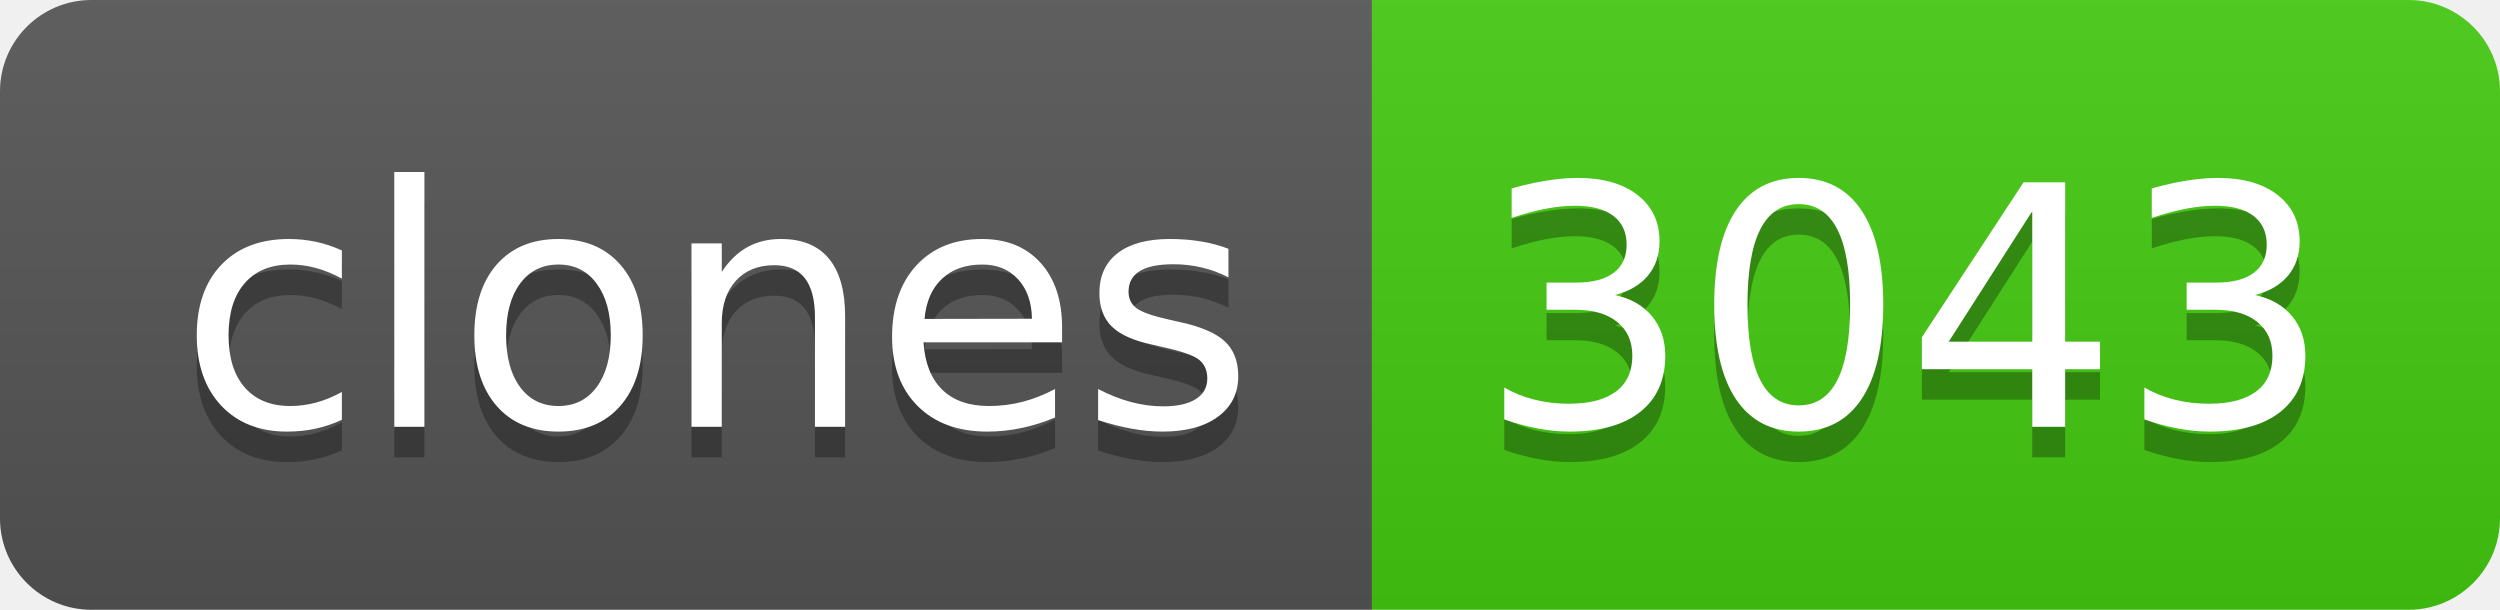
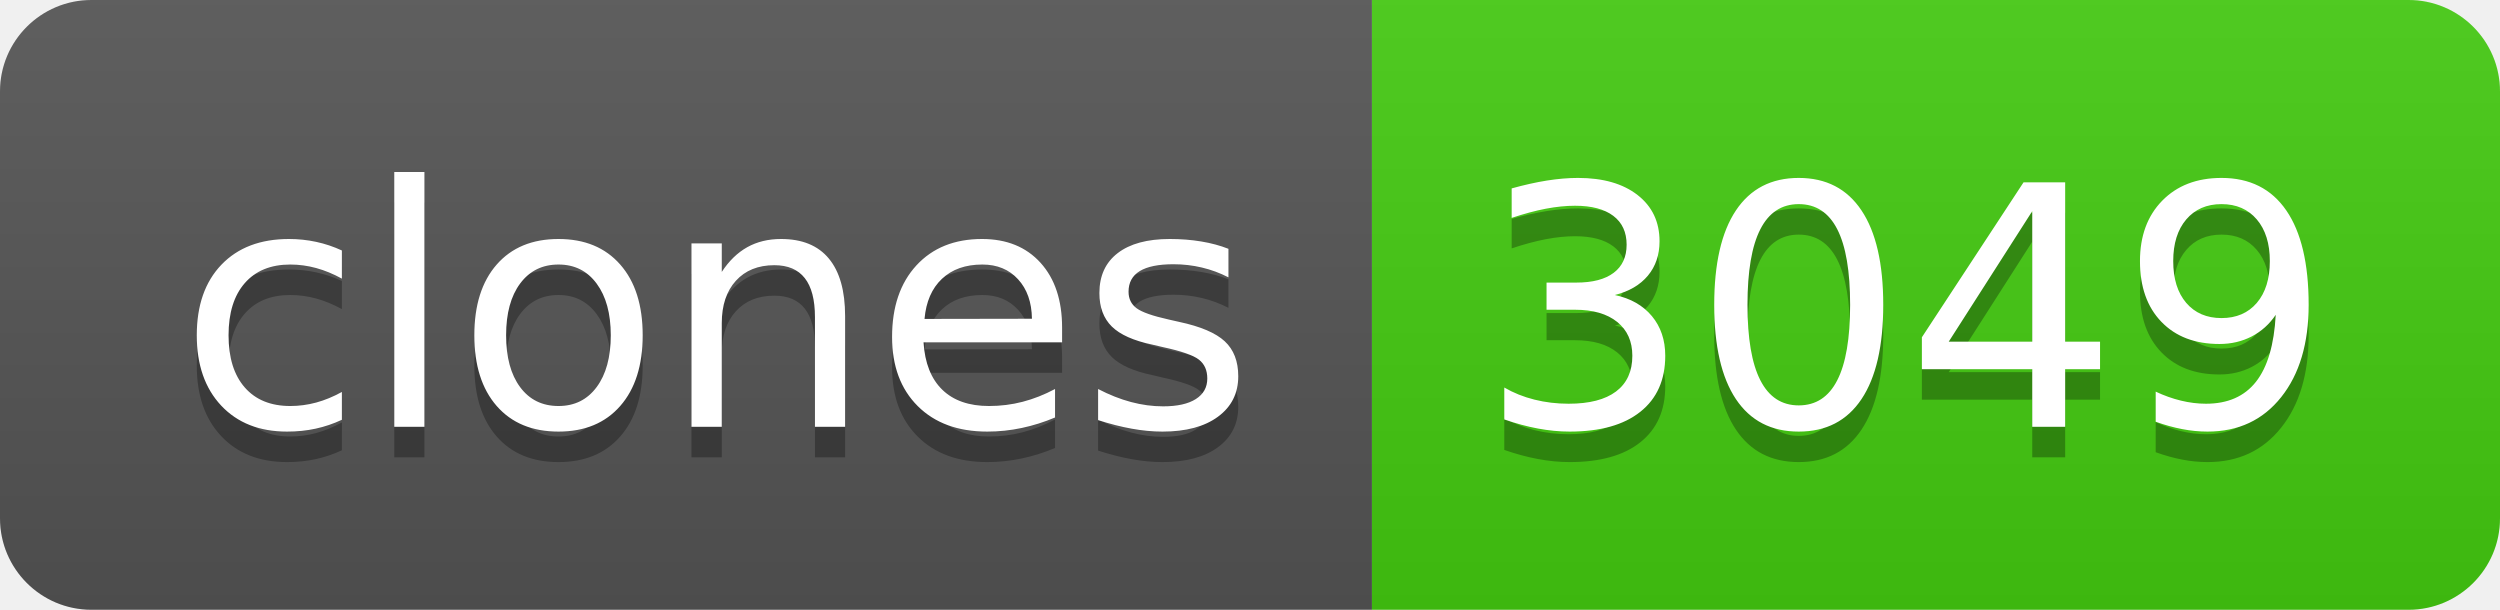
- <svg xmlns="http://www.w3.org/2000/svg" width="82" height="20" role="img" aria-label="clones: 3043">
+ <svg xmlns="http://www.w3.org/2000/svg" width="82" height="20" role="img" aria-label="clones: 3049">
  <linearGradient id="s" x2="0" y2="100%">
    <stop offset="0" stop-color="#bbb" stop-opacity=".1" />
    <stop offset="1" stop-opacity=".1" />
  </linearGradient>
  <clipPath id="r">
    <rect width="82" height="20" rx="3" fill="#fff" />
  </clipPath>
  <g clip-path="url(#r)">
    <rect width="45" height="20" fill="#555" />
    <rect x="45" width="37" height="20" fill="#4c1" />
    <rect width="82" height="20" fill="url(#s)" />
  </g>
  <g fill="#fff" text-anchor="middle" font-family="Verdana,Geneva,DejaVu Sans,sans-serif" text-rendering="geometricPrecision" font-size="110">
    <text aria-hidden="true" x="235" y="150" fill="#010101" fill-opacity=".3" transform="scale(.1)" textLength="350">clones</text>
    <text x="235" y="140" transform="scale(.1)" fill="#fff" textLength="350">clones</text>
-     <text aria-hidden="true" x="625" y="150" fill="#010101" fill-opacity=".3" transform="scale(.1)" textLength="270">3043</text>
-     <text x="625" y="140" transform="scale(.1)" fill="#fff" textLength="270">3043</text>
+     <text aria-hidden="true" x="625" y="150" fill="#010101" fill-opacity=".3" transform="scale(.1)" textLength="270">3049</text>
+     <text x="625" y="140" transform="scale(.1)" fill="#fff" textLength="270">3049</text>
  </g>
</svg>
